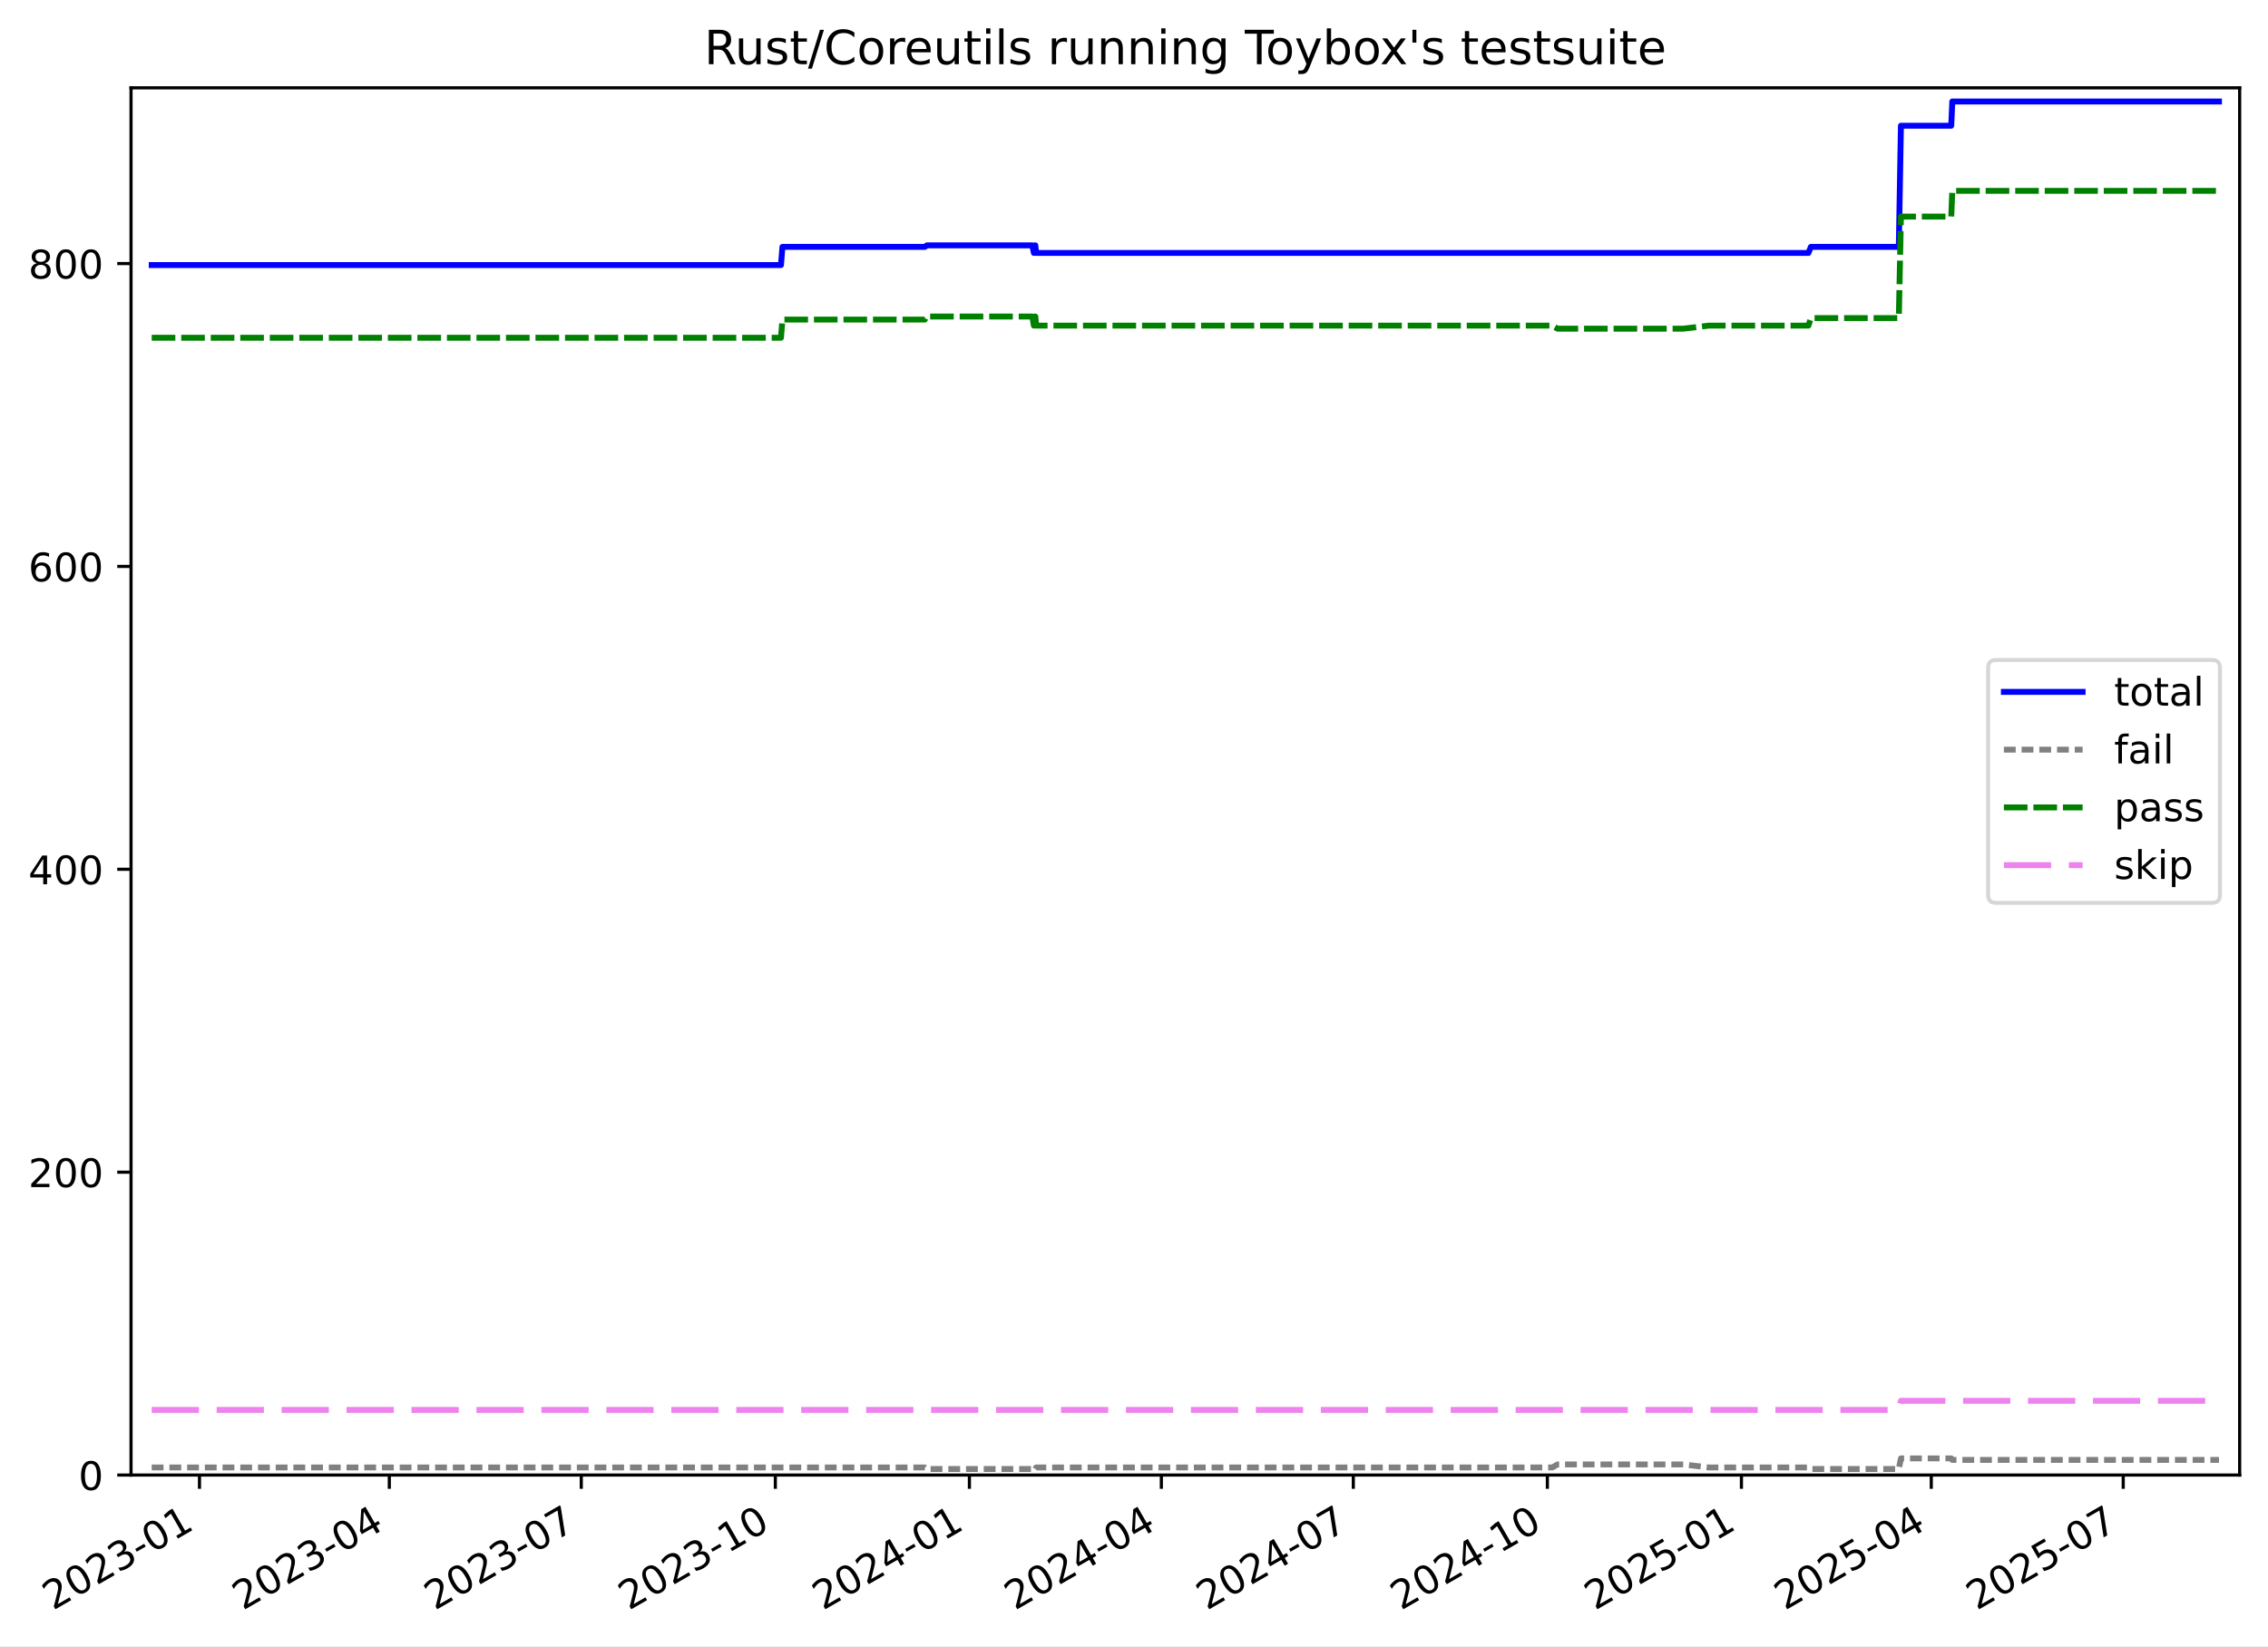
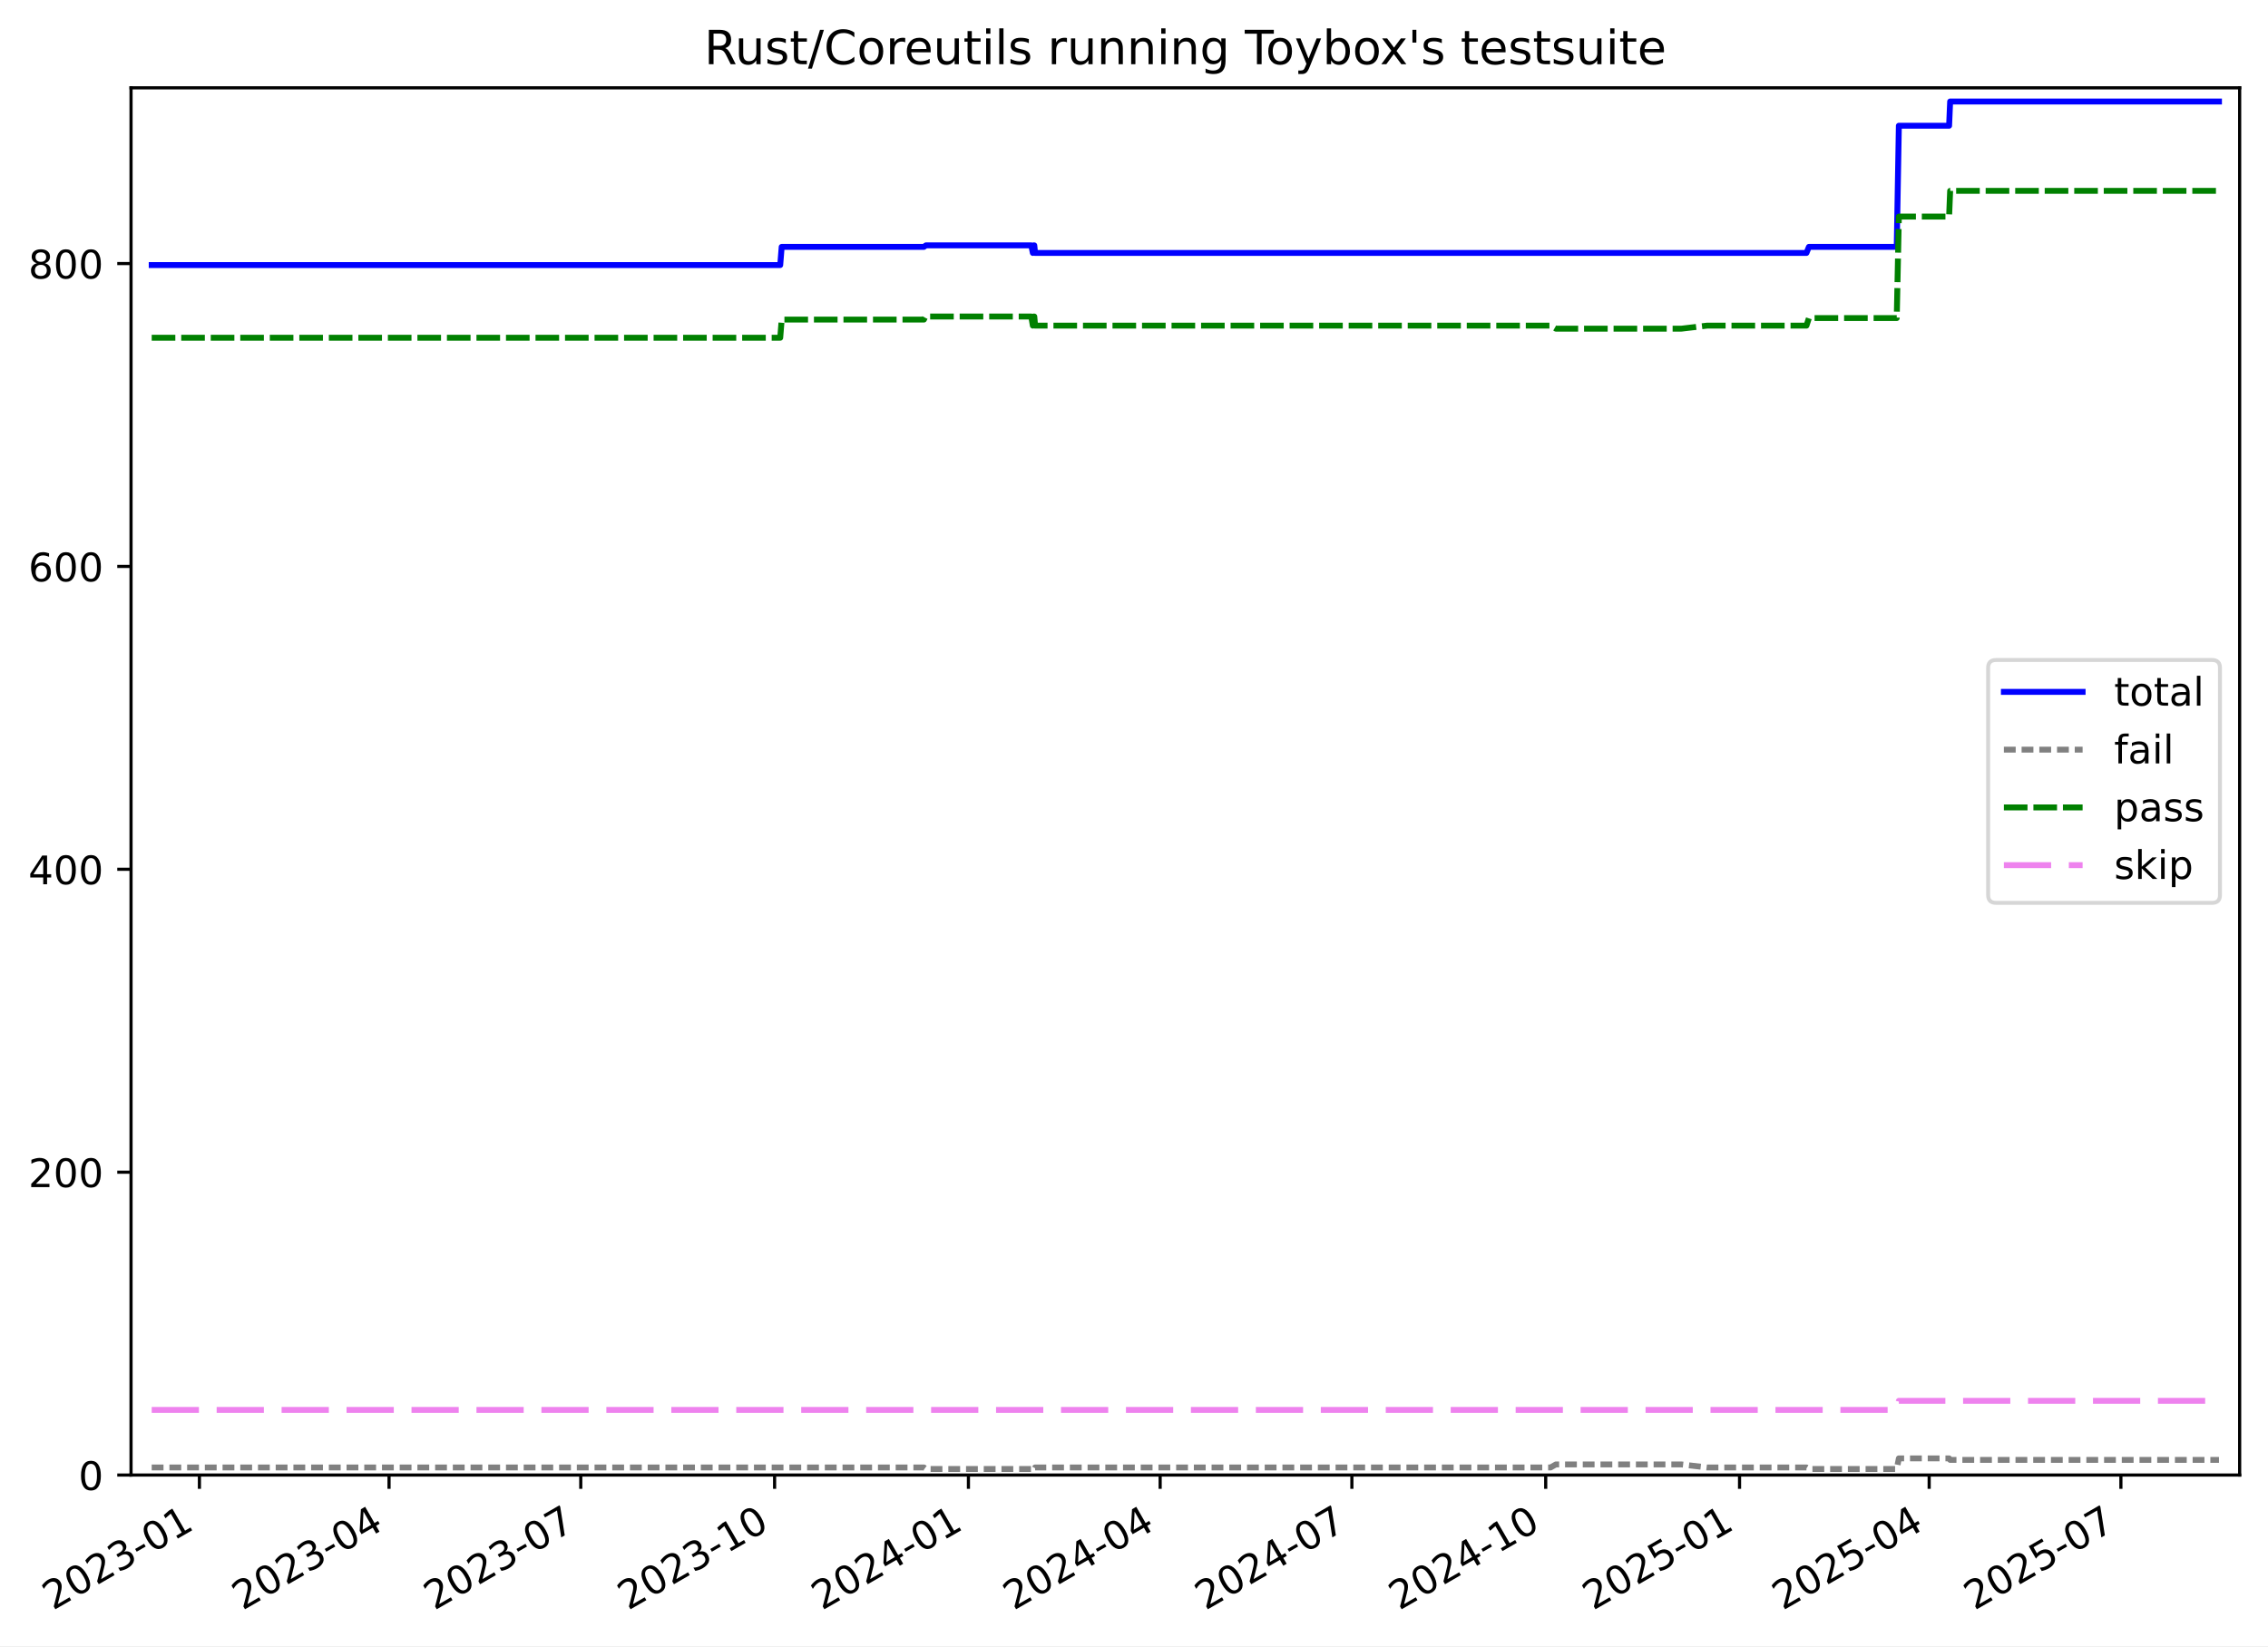
<svg xmlns="http://www.w3.org/2000/svg" xmlns:xlink="http://www.w3.org/1999/xlink" width="576.168pt" height="418.303pt" viewBox="0 0 576.168 418.303" version="1.1">
  <defs>
    <style type="text/css">*{stroke-linejoin: round; stroke-linecap: butt}</style>
  </defs>
  <g id="figure_1">
    <g id="patch_1">
      <path d="M -0 418.303  L 576.168 418.303  L 576.168 0  L -0 0  z " style="fill: #ffffff" />
    </g>
    <g id="axes_1">
      <g id="patch_2">
        <path d="M 33.288 374.83  L 568.967 374.83  L 568.967 22.318  L 33.288 22.318  z " style="fill: #ffffff" />
      </g>
      <g id="matplotlib.axis_1">
        <g id="xtick_1">
          <g id="line2d_1">
            <defs>
-               <path id="m0fd93098c7" d="M 0 0  L 0 3.5  " style="stroke: #000000; stroke-width: 0.8" />
-             </defs>
-             <g>
-               <use xlink:href="#m0fd93098c7" x="50.675" y="374.83" style="stroke: #000000; stroke-width: 0.8" />
+               <path id="m3d6c7725b8" d="M 0 0  L 0 3.5  " style="stroke: #000000; stroke-width: 0.8" />
+             </defs>
+             <g>
+               <use xlink:href="#m3d6c7725b8" x="50.66" y="374.83" style="stroke: #000000; stroke-width: 0.8" />
            </g>
          </g>
          <g id="text_1">
-             <g transform="translate(13.45006 409.302) rotate(-30) scale(0.1 -0.1)">
+             <g transform="translate(13.43565 409.302) rotate(-30) scale(0.1 -0.1)">
              <defs>
                <path id="DejaVuSans-32" d="M 1228 531  L 3431 531  L 3431 0  L 469 0  L 469 531  Q 828 903 1448 1529  Q 2069 2156 2228 2338  Q 2531 2678 2651 2914  Q 2772 3150 2772 3378  Q 2772 3750 2511 3984  Q 2250 4219 1831 4219  Q 1534 4219 1204 4116  Q 875 4013 500 3803  L 500 4441  Q 881 4594 1212 4672  Q 1544 4750 1819 4750  Q 2544 4750 2975 4387  Q 3406 4025 3406 3419  Q 3406 3131 3298 2873  Q 3191 2616 2906 2266  Q 2828 2175 2409 1742  Q 1991 1309 1228 531  z " transform="scale(0.015625)" />
                <path id="DejaVuSans-30" d="M 2034 4250  Q 1547 4250 1301 3770  Q 1056 3291 1056 2328  Q 1056 1369 1301 889  Q 1547 409 2034 409  Q 2525 409 2770 889  Q 3016 1369 3016 2328  Q 3016 3291 2770 3770  Q 2525 4250 2034 4250  z M 2034 4750  Q 2819 4750 3233 4129  Q 3647 3509 3647 2328  Q 3647 1150 3233 529  Q 2819 -91 2034 -91  Q 1250 -91 836 529  Q 422 1150 422 2328  Q 422 3509 836 4129  Q 1250 4750 2034 4750  z " transform="scale(0.015625)" />
                <path id="DejaVuSans-33" d="M 2597 2516  Q 3050 2419 3304 2112  Q 3559 1806 3559 1356  Q 3559 666 3084 287  Q 2609 -91 1734 -91  Q 1441 -91 1130 -33  Q 819 25 488 141  L 488 750  Q 750 597 1062 519  Q 1375 441 1716 441  Q 2309 441 2620 675  Q 2931 909 2931 1356  Q 2931 1769 2642 2001  Q 2353 2234 1838 2234  L 1294 2234  L 1294 2753  L 1863 2753  Q 2328 2753 2575 2939  Q 2822 3125 2822 3475  Q 2822 3834 2567 4026  Q 2313 4219 1838 4219  Q 1578 4219 1281 4162  Q 984 4106 628 3988  L 628 4550  Q 988 4650 1302 4700  Q 1616 4750 1894 4750  Q 2613 4750 3031 4423  Q 3450 4097 3450 3541  Q 3450 3153 3228 2886  Q 3006 2619 2597 2516  z " transform="scale(0.015625)" />
                <path id="DejaVuSans-2d" d="M 313 2009  L 1997 2009  L 1997 1497  L 313 1497  L 313 2009  z " transform="scale(0.015625)" />
                <path id="DejaVuSans-31" d="M 794 531  L 1825 531  L 1825 4091  L 703 3866  L 703 4441  L 1819 4666  L 2450 4666  L 2450 531  L 3481 531  L 3481 0  L 794 0  L 794 531  z " transform="scale(0.015625)" />
              </defs>
              <use xlink:href="#DejaVuSans-32" />
              <use xlink:href="#DejaVuSans-30" x="63.623" />
              <use xlink:href="#DejaVuSans-32" x="127.246" />
              <use xlink:href="#DejaVuSans-33" x="190.869" />
              <use xlink:href="#DejaVuSans-2d" x="254.492" />
              <use xlink:href="#DejaVuSans-30" x="290.576" />
              <use xlink:href="#DejaVuSans-31" x="354.199" />
            </g>
          </g>
        </g>
        <g id="xtick_2">
          <g id="line2d_2">
            <g>
-               <use xlink:href="#m0fd93098c7" x="98.903" y="374.83" style="stroke: #000000; stroke-width: 0.8" />
+               <use xlink:href="#m3d6c7725b8" x="98.832" y="374.83" style="stroke: #000000; stroke-width: 0.8" />
            </g>
          </g>
          <g id="text_2">
-             <g transform="translate(61.67856 409.302) rotate(-30) scale(0.1 -0.1)">
+             <g transform="translate(61.6069 409.302) rotate(-30) scale(0.1 -0.1)">
              <defs>
                <path id="DejaVuSans-34" d="M 2419 4116  L 825 1625  L 2419 1625  L 2419 4116  z M 2253 4666  L 3047 4666  L 3047 1625  L 3713 1625  L 3713 1100  L 3047 1100  L 3047 0  L 2419 0  L 2419 1100  L 313 1100  L 313 1709  L 2253 4666  z " transform="scale(0.015625)" />
              </defs>
              <use xlink:href="#DejaVuSans-32" />
              <use xlink:href="#DejaVuSans-30" x="63.623" />
              <use xlink:href="#DejaVuSans-32" x="127.246" />
              <use xlink:href="#DejaVuSans-33" x="190.869" />
              <use xlink:href="#DejaVuSans-2d" x="254.492" />
              <use xlink:href="#DejaVuSans-30" x="290.576" />
              <use xlink:href="#DejaVuSans-34" x="354.199" />
            </g>
          </g>
        </g>
        <g id="xtick_3">
          <g id="line2d_3">
            <g>
-               <use xlink:href="#m0fd93098c7" x="147.668" y="374.83" style="stroke: #000000; stroke-width: 0.8" />
+               <use xlink:href="#m3d6c7725b8" x="147.538" y="374.83" style="stroke: #000000; stroke-width: 0.8" />
            </g>
          </g>
          <g id="text_3">
-             <g transform="translate(110.4429 409.302) rotate(-30) scale(0.1 -0.1)">
+             <g transform="translate(110.3134 409.302) rotate(-30) scale(0.1 -0.1)">
              <defs>
                <path id="DejaVuSans-37" d="M 525 4666  L 3525 4666  L 3525 4397  L 1831 0  L 1172 0  L 2766 4134  L 525 4134  L 525 4666  z " transform="scale(0.015625)" />
              </defs>
              <use xlink:href="#DejaVuSans-32" />
              <use xlink:href="#DejaVuSans-30" x="63.623" />
              <use xlink:href="#DejaVuSans-32" x="127.246" />
              <use xlink:href="#DejaVuSans-33" x="190.869" />
              <use xlink:href="#DejaVuSans-2d" x="254.492" />
              <use xlink:href="#DejaVuSans-30" x="290.576" />
              <use xlink:href="#DejaVuSans-37" x="354.199" />
            </g>
          </g>
        </g>
        <g id="xtick_4">
          <g id="line2d_4">
            <g>
-               <use xlink:href="#m0fd93098c7" x="196.968" y="374.83" style="stroke: #000000; stroke-width: 0.8" />
+               <use xlink:href="#m3d6c7725b8" x="196.78" y="374.83" style="stroke: #000000; stroke-width: 0.8" />
            </g>
          </g>
          <g id="text_4">
-             <g transform="translate(159.7432 409.302) rotate(-30) scale(0.1 -0.1)">
+             <g transform="translate(159.5551 409.302) rotate(-30) scale(0.1 -0.1)">
              <use xlink:href="#DejaVuSans-32" />
              <use xlink:href="#DejaVuSans-30" x="63.623" />
              <use xlink:href="#DejaVuSans-32" x="127.246" />
              <use xlink:href="#DejaVuSans-33" x="190.869" />
              <use xlink:href="#DejaVuSans-2d" x="254.492" />
              <use xlink:href="#DejaVuSans-31" x="290.576" />
              <use xlink:href="#DejaVuSans-30" x="354.199" />
            </g>
          </g>
        </g>
        <g id="xtick_5">
          <g id="line2d_5">
            <g>
-               <use xlink:href="#m0fd93098c7" x="246.268" y="374.83" style="stroke: #000000; stroke-width: 0.8" />
+               <use xlink:href="#m3d6c7725b8" x="246.022" y="374.83" style="stroke: #000000; stroke-width: 0.8" />
            </g>
          </g>
          <g id="text_5">
-             <g transform="translate(209.0434 409.302) rotate(-30) scale(0.1 -0.1)">
+             <g transform="translate(208.7968 409.302) rotate(-30) scale(0.1 -0.1)">
              <use xlink:href="#DejaVuSans-32" />
              <use xlink:href="#DejaVuSans-30" x="63.623" />
              <use xlink:href="#DejaVuSans-32" x="127.246" />
              <use xlink:href="#DejaVuSans-34" x="190.869" />
              <use xlink:href="#DejaVuSans-2d" x="254.492" />
              <use xlink:href="#DejaVuSans-30" x="290.576" />
              <use xlink:href="#DejaVuSans-31" x="354.199" />
            </g>
          </g>
        </g>
        <g id="xtick_6">
          <g id="line2d_6">
            <g>
-               <use xlink:href="#m0fd93098c7" x="295.033" y="374.83" style="stroke: #000000; stroke-width: 0.8" />
+               <use xlink:href="#m3d6c7725b8" x="294.728" y="374.83" style="stroke: #000000; stroke-width: 0.8" />
            </g>
          </g>
          <g id="text_6">
-             <g transform="translate(257.8078 409.302) rotate(-30) scale(0.1 -0.1)">
+             <g transform="translate(257.5033 409.302) rotate(-30) scale(0.1 -0.1)">
              <use xlink:href="#DejaVuSans-32" />
              <use xlink:href="#DejaVuSans-30" x="63.623" />
              <use xlink:href="#DejaVuSans-32" x="127.246" />
              <use xlink:href="#DejaVuSans-34" x="190.869" />
              <use xlink:href="#DejaVuSans-2d" x="254.492" />
              <use xlink:href="#DejaVuSans-30" x="290.576" />
              <use xlink:href="#DejaVuSans-34" x="354.199" />
            </g>
          </g>
        </g>
        <g id="xtick_7">
          <g id="line2d_7">
            <g>
-               <use xlink:href="#m0fd93098c7" x="343.797" y="374.83" style="stroke: #000000; stroke-width: 0.8" />
+               <use xlink:href="#m3d6c7725b8" x="343.435" y="374.83" style="stroke: #000000; stroke-width: 0.8" />
            </g>
          </g>
          <g id="text_7">
-             <g transform="translate(306.5722 409.302) rotate(-30) scale(0.1 -0.1)">
+             <g transform="translate(306.2098 409.302) rotate(-30) scale(0.1 -0.1)">
              <use xlink:href="#DejaVuSans-32" />
              <use xlink:href="#DejaVuSans-30" x="63.623" />
              <use xlink:href="#DejaVuSans-32" x="127.246" />
              <use xlink:href="#DejaVuSans-34" x="190.869" />
              <use xlink:href="#DejaVuSans-2d" x="254.492" />
              <use xlink:href="#DejaVuSans-30" x="290.576" />
              <use xlink:href="#DejaVuSans-37" x="354.199" />
            </g>
          </g>
        </g>
        <g id="xtick_8">
          <g id="line2d_8">
            <g>
-               <use xlink:href="#m0fd93098c7" x="393.097" y="374.83" style="stroke: #000000; stroke-width: 0.8" />
+               <use xlink:href="#m3d6c7725b8" x="392.676" y="374.83" style="stroke: #000000; stroke-width: 0.8" />
            </g>
          </g>
          <g id="text_8">
-             <g transform="translate(355.8724 409.302) rotate(-30) scale(0.1 -0.1)">
+             <g transform="translate(355.4515 409.302) rotate(-30) scale(0.1 -0.1)">
              <use xlink:href="#DejaVuSans-32" />
              <use xlink:href="#DejaVuSans-30" x="63.623" />
              <use xlink:href="#DejaVuSans-32" x="127.246" />
              <use xlink:href="#DejaVuSans-34" x="190.869" />
              <use xlink:href="#DejaVuSans-2d" x="254.492" />
              <use xlink:href="#DejaVuSans-31" x="290.576" />
              <use xlink:href="#DejaVuSans-30" x="354.199" />
            </g>
          </g>
        </g>
        <g id="xtick_9">
          <g id="line2d_9">
            <g>
-               <use xlink:href="#m0fd93098c7" x="442.397" y="374.83" style="stroke: #000000; stroke-width: 0.8" />
+               <use xlink:href="#m3d6c7725b8" x="441.918" y="374.83" style="stroke: #000000; stroke-width: 0.8" />
            </g>
          </g>
          <g id="text_9">
-             <g transform="translate(405.1727 409.302) rotate(-30) scale(0.1 -0.1)">
+             <g transform="translate(404.6933 409.302) rotate(-30) scale(0.1 -0.1)">
              <defs>
                <path id="DejaVuSans-35" d="M 691 4666  L 3169 4666  L 3169 4134  L 1269 4134  L 1269 2991  Q 1406 3038 1543 3061  Q 1681 3084 1819 3084  Q 2600 3084 3056 2656  Q 3513 2228 3513 1497  Q 3513 744 3044 326  Q 2575 -91 1722 -91  Q 1428 -91 1123 -41  Q 819 9 494 109  L 494 744  Q 775 591 1075 516  Q 1375 441 1709 441  Q 2250 441 2565 725  Q 2881 1009 2881 1497  Q 2881 1984 2565 2268  Q 2250 2553 1709 2553  Q 1456 2553 1204 2497  Q 953 2441 691 2322  L 691 4666  z " transform="scale(0.015625)" />
              </defs>
              <use xlink:href="#DejaVuSans-32" />
              <use xlink:href="#DejaVuSans-30" x="63.623" />
              <use xlink:href="#DejaVuSans-32" x="127.246" />
              <use xlink:href="#DejaVuSans-35" x="190.869" />
              <use xlink:href="#DejaVuSans-2d" x="254.492" />
              <use xlink:href="#DejaVuSans-30" x="290.576" />
              <use xlink:href="#DejaVuSans-31" x="354.199" />
            </g>
          </g>
        </g>
        <g id="xtick_10">
          <g id="line2d_10">
            <g>
-               <use xlink:href="#m0fd93098c7" x="490.626" y="374.83" style="stroke: #000000; stroke-width: 0.8" />
+               <use xlink:href="#m3d6c7725b8" x="490.089" y="374.83" style="stroke: #000000; stroke-width: 0.8" />
            </g>
          </g>
          <g id="text_10">
-             <g transform="translate(453.4012 409.302) rotate(-30) scale(0.1 -0.1)">
+             <g transform="translate(452.8645 409.302) rotate(-30) scale(0.1 -0.1)">
              <use xlink:href="#DejaVuSans-32" />
              <use xlink:href="#DejaVuSans-30" x="63.623" />
              <use xlink:href="#DejaVuSans-32" x="127.246" />
              <use xlink:href="#DejaVuSans-35" x="190.869" />
              <use xlink:href="#DejaVuSans-2d" x="254.492" />
              <use xlink:href="#DejaVuSans-30" x="290.576" />
              <use xlink:href="#DejaVuSans-34" x="354.199" />
            </g>
          </g>
        </g>
        <g id="xtick_11">
          <g id="line2d_11">
            <g>
-               <use xlink:href="#m0fd93098c7" x="539.39" y="374.83" style="stroke: #000000; stroke-width: 0.8" />
+               <use xlink:href="#m3d6c7725b8" x="538.796" y="374.83" style="stroke: #000000; stroke-width: 0.8" />
            </g>
          </g>
          <g id="text_11">
-             <g transform="translate(502.1655 409.302) rotate(-30) scale(0.1 -0.1)">
+             <g transform="translate(501.571 409.302) rotate(-30) scale(0.1 -0.1)">
              <use xlink:href="#DejaVuSans-32" />
              <use xlink:href="#DejaVuSans-30" x="63.623" />
              <use xlink:href="#DejaVuSans-32" x="127.246" />
              <use xlink:href="#DejaVuSans-35" x="190.869" />
              <use xlink:href="#DejaVuSans-2d" x="254.492" />
              <use xlink:href="#DejaVuSans-30" x="290.576" />
              <use xlink:href="#DejaVuSans-37" x="354.199" />
            </g>
          </g>
        </g>
      </g>
      <g id="matplotlib.axis_2">
        <g id="ytick_1">
          <g id="line2d_12">
            <defs>
-               <path id="me1614b01bb" d="M 0 0  L -3.5 0  " style="stroke: #000000; stroke-width: 0.8" />
-             </defs>
-             <g>
-               <use xlink:href="#me1614b01bb" x="33.288" y="374.83" style="stroke: #000000; stroke-width: 0.8" />
+               <path id="m619ac3165f" d="M 0 0  L -3.5 0  " style="stroke: #000000; stroke-width: 0.8" />
+             </defs>
+             <g>
+               <use xlink:href="#m619ac3165f" x="33.288" y="374.83" style="stroke: #000000; stroke-width: 0.8" />
            </g>
          </g>
          <g id="text_12">
            <g transform="translate(19.925 378.6293) scale(0.1 -0.1)">
              <use xlink:href="#DejaVuSans-30" />
            </g>
          </g>
        </g>
        <g id="ytick_2">
          <g id="line2d_13">
            <g>
-               <use xlink:href="#me1614b01bb" x="33.288" y="297.865" style="stroke: #000000; stroke-width: 0.8" />
+               <use xlink:href="#m619ac3165f" x="33.288" y="297.865" style="stroke: #000000; stroke-width: 0.8" />
            </g>
          </g>
          <g id="text_13">
            <g transform="translate(7.2 301.6642) scale(0.1 -0.1)">
              <use xlink:href="#DejaVuSans-32" />
              <use xlink:href="#DejaVuSans-30" x="63.623" />
              <use xlink:href="#DejaVuSans-30" x="127.246" />
            </g>
          </g>
        </g>
        <g id="ytick_3">
          <g id="line2d_14">
            <g>
-               <use xlink:href="#me1614b01bb" x="33.288" y="220.9" style="stroke: #000000; stroke-width: 0.8" />
+               <use xlink:href="#m619ac3165f" x="33.288" y="220.9" style="stroke: #000000; stroke-width: 0.8" />
            </g>
          </g>
          <g id="text_14">
            <g transform="translate(7.2 224.699) scale(0.1 -0.1)">
              <use xlink:href="#DejaVuSans-34" />
              <use xlink:href="#DejaVuSans-30" x="63.623" />
              <use xlink:href="#DejaVuSans-30" x="127.246" />
            </g>
          </g>
        </g>
        <g id="ytick_4">
          <g id="line2d_15">
            <g>
-               <use xlink:href="#me1614b01bb" x="33.288" y="143.935" style="stroke: #000000; stroke-width: 0.8" />
+               <use xlink:href="#m619ac3165f" x="33.288" y="143.935" style="stroke: #000000; stroke-width: 0.8" />
            </g>
          </g>
          <g id="text_15">
            <g transform="translate(7.2 147.7338) scale(0.1 -0.1)">
              <defs>
                <path id="DejaVuSans-36" d="M 2113 2584  Q 1688 2584 1439 2293  Q 1191 2003 1191 1497  Q 1191 994 1439 701  Q 1688 409 2113 409  Q 2538 409 2786 701  Q 3034 994 3034 1497  Q 3034 2003 2786 2293  Q 2538 2584 2113 2584  z M 3366 4563  L 3366 3988  Q 3128 4100 2886 4159  Q 2644 4219 2406 4219  Q 1781 4219 1451 3797  Q 1122 3375 1075 2522  Q 1259 2794 1537 2939  Q 1816 3084 2150 3084  Q 2853 3084 3261 2657  Q 3669 2231 3669 1497  Q 3669 778 3244 343  Q 2819 -91 2113 -91  Q 1303 -91 875 529  Q 447 1150 447 2328  Q 447 3434 972 4092  Q 1497 4750 2381 4750  Q 2619 4750 2861 4703  Q 3103 4656 3366 4563  z " transform="scale(0.015625)" />
              </defs>
              <use xlink:href="#DejaVuSans-36" />
              <use xlink:href="#DejaVuSans-30" x="63.623" />
              <use xlink:href="#DejaVuSans-30" x="127.246" />
            </g>
          </g>
        </g>
        <g id="ytick_5">
          <g id="line2d_16">
            <g>
-               <use xlink:href="#me1614b01bb" x="33.288" y="66.969" style="stroke: #000000; stroke-width: 0.8" />
+               <use xlink:href="#m619ac3165f" x="33.288" y="66.969" style="stroke: #000000; stroke-width: 0.8" />
            </g>
          </g>
          <g id="text_16">
            <g transform="translate(7.2 70.76868) scale(0.1 -0.1)">
              <defs>
                <path id="DejaVuSans-38" d="M 2034 2216  Q 1584 2216 1326 1975  Q 1069 1734 1069 1313  Q 1069 891 1326 650  Q 1584 409 2034 409  Q 2484 409 2743 651  Q 3003 894 3003 1313  Q 3003 1734 2745 1975  Q 2488 2216 2034 2216  z M 1403 2484  Q 997 2584 770 2862  Q 544 3141 544 3541  Q 544 4100 942 4425  Q 1341 4750 2034 4750  Q 2731 4750 3128 4425  Q 3525 4100 3525 3541  Q 3525 3141 3298 2862  Q 3072 2584 2669 2484  Q 3125 2378 3379 2068  Q 3634 1759 3634 1313  Q 3634 634 3220 271  Q 2806 -91 2034 -91  Q 1263 -91 848 271  Q 434 634 434 1313  Q 434 1759 690 2068  Q 947 2378 1403 2484  z M 1172 3481  Q 1172 3119 1398 2916  Q 1625 2713 2034 2713  Q 2441 2713 2670 2916  Q 2900 3119 2900 3481  Q 2900 3844 2670 4047  Q 2441 4250 2034 4250  Q 1625 4250 1398 4047  Q 1172 3844 1172 3481  z " transform="scale(0.015625)" />
              </defs>
              <use xlink:href="#DejaVuSans-38" />
              <use xlink:href="#DejaVuSans-30" x="63.623" />
              <use xlink:href="#DejaVuSans-30" x="127.246" />
            </g>
          </g>
        </g>
      </g>
      <g id="line2d_17">
-         <path d="M 38.539 67.354  L 198.401 67.354  L 198.77 62.736  L 234.942 62.736  L 235.467 62.352  L 262.255 62.352  L 262.651 64.276  L 262.854 62.352  L 263.021 62.352  L 263.225 64.276  L 459.415 64.276  L 460.044 62.736  L 482.38 62.736  L 482.918 31.95  L 495.697 31.95  L 495.964 25.793  L 563.716 25.793  L 563.716 25.793  " clip-path="url(#p11fe3f90d8)" style="fill: none; stroke: #0000ff; stroke-width: 1.5; stroke-linecap: square" />
+         <path d="M 38.539 67.354  L 198.211 67.354  L 198.58 62.736  L 234.708 62.736  L 235.233 62.352  L 261.99 62.352  L 262.385 64.276  L 262.588 62.352  L 262.754 62.352  L 262.959 64.276  L 458.915 64.276  L 459.544 62.736  L 481.853 62.736  L 482.39 31.95  L 495.154 31.95  L 495.421 25.793  L 563.716 25.793  L 563.716 25.793  " clip-path="url(#p230ab52a22)" style="fill: none; stroke: #0000ff; stroke-width: 1.5; stroke-linecap: square" />
      </g>
      <g id="line2d_18">
-         <path d="M 38.539 372.906  L 234.942 372.906  L 235.467 373.291  L 262.255 373.291  L 262.651 372.906  L 262.854 373.291  L 263.021 373.291  L 263.225 372.906  L 394.331 372.906  L 395.687 372.136  L 427.632 372.136  L 434.152 372.906  L 459.415 372.906  L 460.044 373.291  L 482.38 373.291  L 482.918 370.597  L 495.697 370.597  L 495.964 370.982  L 563.716 370.982  L 563.716 370.982  " clip-path="url(#p11fe3f90d8)" style="fill: none; stroke-dasharray: 3,1.5; stroke-dashoffset: 0; stroke: #808080; stroke-width: 1.5" />
+         <path d="M 38.539 372.906  L 234.708 372.906  L 235.233 373.291  L 261.99 373.291  L 262.385 372.906  L 262.588 373.291  L 262.754 373.291  L 262.959 372.906  L 393.908 372.906  L 395.263 372.136  L 427.17 372.136  L 433.683 372.906  L 458.915 372.906  L 459.544 373.291  L 481.853 373.291  L 482.39 370.597  L 495.154 370.597  L 495.421 370.982  L 563.716 370.982  L 563.716 370.982  " clip-path="url(#p230ab52a22)" style="fill: none; stroke-dasharray: 3,1.5; stroke-dashoffset: 0; stroke: #808080; stroke-width: 1.5" />
      </g>
      <g id="line2d_19">
-         <path d="M 38.539 85.826  L 198.401 85.826  L 198.77 81.208  L 234.942 81.208  L 235.321 80.438  L 262.255 80.438  L 262.651 82.747  L 262.854 80.438  L 263.021 80.438  L 263.225 82.747  L 394.331 82.747  L 395.687 83.517  L 427.632 83.517  L 434.152 82.747  L 459.415 82.747  L 460.044 80.823  L 482.38 80.823  L 482.918 55.04  L 495.697 55.04  L 495.964 48.498  L 563.716 48.498  L 563.716 48.498  " clip-path="url(#p11fe3f90d8)" style="fill: none; stroke-dasharray: 6,1.5; stroke-dashoffset: 0; stroke: #008000; stroke-width: 1.5" />
+         <path d="M 38.539 85.826  L 198.211 85.826  L 198.58 81.208  L 234.708 81.208  L 235.088 80.438  L 261.99 80.438  L 262.385 82.747  L 262.588 80.438  L 262.754 80.438  L 262.959 82.747  L 393.908 82.747  L 395.263 83.517  L 427.17 83.517  L 433.683 82.747  L 458.915 82.747  L 459.544 80.823  L 481.853 80.823  L 482.39 55.04  L 495.154 55.04  L 495.421 48.498  L 563.716 48.498  L 563.716 48.498  " clip-path="url(#p230ab52a22)" style="fill: none; stroke-dasharray: 6,1.5; stroke-dashoffset: 0; stroke: #008000; stroke-width: 1.5" />
      </g>
      <g id="line2d_20">
-         <path d="M 38.539 358.283  L 482.38 358.283  L 482.918 355.974  L 563.716 355.974  L 563.716 355.974  " clip-path="url(#p11fe3f90d8)" style="fill: none; stroke-dasharray: 12,4.5; stroke-dashoffset: 0; stroke: #ee82ee; stroke-width: 1.5" />
+         <path d="M 38.539 358.283  L 481.853 358.283  L 482.39 355.974  L 563.716 355.974  L 563.716 355.974  " clip-path="url(#p230ab52a22)" style="fill: none; stroke-dasharray: 12,4.5; stroke-dashoffset: 0; stroke: #ee82ee; stroke-width: 1.5" />
      </g>
      <g id="patch_3">
        <path d="M 33.288 374.83  L 33.288 22.318  " style="fill: none; stroke: #000000; stroke-width: 0.8; stroke-linejoin: miter; stroke-linecap: square" />
      </g>
      <g id="patch_4">
        <path d="M 568.967 374.83  L 568.967 22.318  " style="fill: none; stroke: #000000; stroke-width: 0.8; stroke-linejoin: miter; stroke-linecap: square" />
      </g>
      <g id="patch_5">
        <path d="M 33.288 374.83  L 568.967 374.83  " style="fill: none; stroke: #000000; stroke-width: 0.8; stroke-linejoin: miter; stroke-linecap: square" />
      </g>
      <g id="patch_6">
        <path d="M 33.288 22.318  L 568.967 22.318  " style="fill: none; stroke: #000000; stroke-width: 0.8; stroke-linejoin: miter; stroke-linecap: square" />
      </g>
      <g id="text_17">
        <g transform="translate(178.9084 16.31812) scale(0.12 -0.12)">
          <defs>
            <path id="DejaVuSans-52" d="M 2841 2188  Q 3044 2119 3236 1894  Q 3428 1669 3622 1275  L 4263 0  L 3584 0  L 2988 1197  Q 2756 1666 2539 1819  Q 2322 1972 1947 1972  L 1259 1972  L 1259 0  L 628 0  L 628 4666  L 2053 4666  Q 2853 4666 3247 4331  Q 3641 3997 3641 3322  Q 3641 2881 3436 2590  Q 3231 2300 2841 2188  z M 1259 4147  L 1259 2491  L 2053 2491  Q 2509 2491 2742 2702  Q 2975 2913 2975 3322  Q 2975 3731 2742 3939  Q 2509 4147 2053 4147  L 1259 4147  z " transform="scale(0.015625)" />
            <path id="DejaVuSans-75" d="M 544 1381  L 544 3500  L 1119 3500  L 1119 1403  Q 1119 906 1312 657  Q 1506 409 1894 409  Q 2359 409 2629 706  Q 2900 1003 2900 1516  L 2900 3500  L 3475 3500  L 3475 0  L 2900 0  L 2900 538  Q 2691 219 2414 64  Q 2138 -91 1772 -91  Q 1169 -91 856 284  Q 544 659 544 1381  z M 1991 3584  L 1991 3584  z " transform="scale(0.015625)" />
            <path id="DejaVuSans-73" d="M 2834 3397  L 2834 2853  Q 2591 2978 2328 3040  Q 2066 3103 1784 3103  Q 1356 3103 1142 2972  Q 928 2841 928 2578  Q 928 2378 1081 2264  Q 1234 2150 1697 2047  L 1894 2003  Q 2506 1872 2764 1633  Q 3022 1394 3022 966  Q 3022 478 2636 193  Q 2250 -91 1575 -91  Q 1294 -91 989 -36  Q 684 19 347 128  L 347 722  Q 666 556 975 473  Q 1284 391 1588 391  Q 1994 391 2212 530  Q 2431 669 2431 922  Q 2431 1156 2273 1281  Q 2116 1406 1581 1522  L 1381 1569  Q 847 1681 609 1914  Q 372 2147 372 2553  Q 372 3047 722 3315  Q 1072 3584 1716 3584  Q 2034 3584 2315 3537  Q 2597 3491 2834 3397  z " transform="scale(0.015625)" />
            <path id="DejaVuSans-74" d="M 1172 4494  L 1172 3500  L 2356 3500  L 2356 3053  L 1172 3053  L 1172 1153  Q 1172 725 1289 603  Q 1406 481 1766 481  L 2356 481  L 2356 0  L 1766 0  Q 1100 0 847 248  Q 594 497 594 1153  L 594 3053  L 172 3053  L 172 3500  L 594 3500  L 594 4494  L 1172 4494  z " transform="scale(0.015625)" />
            <path id="DejaVuSans-2f" d="M 1625 4666  L 2156 4666  L 531 -594  L 0 -594  L 1625 4666  z " transform="scale(0.015625)" />
            <path id="DejaVuSans-43" d="M 4122 4306  L 4122 3641  Q 3803 3938 3442 4084  Q 3081 4231 2675 4231  Q 1875 4231 1450 3742  Q 1025 3253 1025 2328  Q 1025 1406 1450 917  Q 1875 428 2675 428  Q 3081 428 3442 575  Q 3803 722 4122 1019  L 4122 359  Q 3791 134 3420 21  Q 3050 -91 2638 -91  Q 1578 -91 968 557  Q 359 1206 359 2328  Q 359 3453 968 4101  Q 1578 4750 2638 4750  Q 3056 4750 3426 4639  Q 3797 4528 4122 4306  z " transform="scale(0.015625)" />
            <path id="DejaVuSans-6f" d="M 1959 3097  Q 1497 3097 1228 2736  Q 959 2375 959 1747  Q 959 1119 1226 758  Q 1494 397 1959 397  Q 2419 397 2687 759  Q 2956 1122 2956 1747  Q 2956 2369 2687 2733  Q 2419 3097 1959 3097  z M 1959 3584  Q 2709 3584 3137 3096  Q 3566 2609 3566 1747  Q 3566 888 3137 398  Q 2709 -91 1959 -91  Q 1206 -91 779 398  Q 353 888 353 1747  Q 353 2609 779 3096  Q 1206 3584 1959 3584  z " transform="scale(0.015625)" />
            <path id="DejaVuSans-72" d="M 2631 2963  Q 2534 3019 2420 3045  Q 2306 3072 2169 3072  Q 1681 3072 1420 2755  Q 1159 2438 1159 1844  L 1159 0  L 581 0  L 581 3500  L 1159 3500  L 1159 2956  Q 1341 3275 1631 3429  Q 1922 3584 2338 3584  Q 2397 3584 2469 3576  Q 2541 3569 2628 3553  L 2631 2963  z " transform="scale(0.015625)" />
            <path id="DejaVuSans-65" d="M 3597 1894  L 3597 1613  L 953 1613  Q 991 1019 1311 708  Q 1631 397 2203 397  Q 2534 397 2845 478  Q 3156 559 3463 722  L 3463 178  Q 3153 47 2828 -22  Q 2503 -91 2169 -91  Q 1331 -91 842 396  Q 353 884 353 1716  Q 353 2575 817 3079  Q 1281 3584 2069 3584  Q 2775 3584 3186 3129  Q 3597 2675 3597 1894  z M 3022 2063  Q 3016 2534 2758 2815  Q 2500 3097 2075 3097  Q 1594 3097 1305 2825  Q 1016 2553 972 2059  L 3022 2063  z " transform="scale(0.015625)" />
            <path id="DejaVuSans-69" d="M 603 3500  L 1178 3500  L 1178 0  L 603 0  L 603 3500  z M 603 4863  L 1178 4863  L 1178 4134  L 603 4134  L 603 4863  z " transform="scale(0.015625)" />
            <path id="DejaVuSans-6c" d="M 603 4863  L 1178 4863  L 1178 0  L 603 0  L 603 4863  z " transform="scale(0.015625)" />
            <path id="DejaVuSans-20" transform="scale(0.015625)" />
            <path id="DejaVuSans-6e" d="M 3513 2113  L 3513 0  L 2938 0  L 2938 2094  Q 2938 2591 2744 2837  Q 2550 3084 2163 3084  Q 1697 3084 1428 2787  Q 1159 2491 1159 1978  L 1159 0  L 581 0  L 581 3500  L 1159 3500  L 1159 2956  Q 1366 3272 1645 3428  Q 1925 3584 2291 3584  Q 2894 3584 3203 3211  Q 3513 2838 3513 2113  z " transform="scale(0.015625)" />
            <path id="DejaVuSans-67" d="M 2906 1791  Q 2906 2416 2648 2759  Q 2391 3103 1925 3103  Q 1463 3103 1205 2759  Q 947 2416 947 1791  Q 947 1169 1205 825  Q 1463 481 1925 481  Q 2391 481 2648 825  Q 2906 1169 2906 1791  z M 3481 434  Q 3481 -459 3084 -895  Q 2688 -1331 1869 -1331  Q 1566 -1331 1297 -1286  Q 1028 -1241 775 -1147  L 775 -588  Q 1028 -725 1275 -790  Q 1522 -856 1778 -856  Q 2344 -856 2625 -561  Q 2906 -266 2906 331  L 2906 616  Q 2728 306 2450 153  Q 2172 0 1784 0  Q 1141 0 747 490  Q 353 981 353 1791  Q 353 2603 747 3093  Q 1141 3584 1784 3584  Q 2172 3584 2450 3431  Q 2728 3278 2906 2969  L 2906 3500  L 3481 3500  L 3481 434  z " transform="scale(0.015625)" />
            <path id="DejaVuSans-54" d="M -19 4666  L 3928 4666  L 3928 4134  L 2272 4134  L 2272 0  L 1638 0  L 1638 4134  L -19 4134  L -19 4666  z " transform="scale(0.015625)" />
            <path id="DejaVuSans-79" d="M 2059 -325  Q 1816 -950 1584 -1140  Q 1353 -1331 966 -1331  L 506 -1331  L 506 -850  L 844 -850  Q 1081 -850 1212 -737  Q 1344 -625 1503 -206  L 1606 56  L 191 3500  L 800 3500  L 1894 763  L 2988 3500  L 3597 3500  L 2059 -325  z " transform="scale(0.015625)" />
            <path id="DejaVuSans-62" d="M 3116 1747  Q 3116 2381 2855 2742  Q 2594 3103 2138 3103  Q 1681 3103 1420 2742  Q 1159 2381 1159 1747  Q 1159 1113 1420 752  Q 1681 391 2138 391  Q 2594 391 2855 752  Q 3116 1113 3116 1747  z M 1159 2969  Q 1341 3281 1617 3432  Q 1894 3584 2278 3584  Q 2916 3584 3314 3078  Q 3713 2572 3713 1747  Q 3713 922 3314 415  Q 2916 -91 2278 -91  Q 1894 -91 1617 61  Q 1341 213 1159 525  L 1159 0  L 581 0  L 581 4863  L 1159 4863  L 1159 2969  z " transform="scale(0.015625)" />
            <path id="DejaVuSans-78" d="M 3513 3500  L 2247 1797  L 3578 0  L 2900 0  L 1881 1375  L 863 0  L 184 0  L 1544 1831  L 300 3500  L 978 3500  L 1906 2253  L 2834 3500  L 3513 3500  z " transform="scale(0.015625)" />
            <path id="DejaVuSans-27" d="M 1147 4666  L 1147 2931  L 616 2931  L 616 4666  L 1147 4666  z " transform="scale(0.015625)" />
          </defs>
          <use xlink:href="#DejaVuSans-52" />
          <use xlink:href="#DejaVuSans-75" x="64.982" />
          <use xlink:href="#DejaVuSans-73" x="128.361" />
          <use xlink:href="#DejaVuSans-74" x="180.461" />
          <use xlink:href="#DejaVuSans-2f" x="219.67" />
          <use xlink:href="#DejaVuSans-43" x="253.361" />
          <use xlink:href="#DejaVuSans-6f" x="323.186" />
          <use xlink:href="#DejaVuSans-72" x="384.367" />
          <use xlink:href="#DejaVuSans-65" x="423.23" />
          <use xlink:href="#DejaVuSans-75" x="484.754" />
          <use xlink:href="#DejaVuSans-74" x="548.133" />
          <use xlink:href="#DejaVuSans-69" x="587.342" />
          <use xlink:href="#DejaVuSans-6c" x="615.125" />
          <use xlink:href="#DejaVuSans-73" x="642.908" />
          <use xlink:href="#DejaVuSans-20" x="695.008" />
          <use xlink:href="#DejaVuSans-72" x="726.795" />
          <use xlink:href="#DejaVuSans-75" x="767.908" />
          <use xlink:href="#DejaVuSans-6e" x="831.287" />
          <use xlink:href="#DejaVuSans-6e" x="894.666" />
          <use xlink:href="#DejaVuSans-69" x="958.045" />
          <use xlink:href="#DejaVuSans-6e" x="985.828" />
          <use xlink:href="#DejaVuSans-67" x="1049.207" />
          <use xlink:href="#DejaVuSans-20" x="1112.684" />
          <use xlink:href="#DejaVuSans-54" x="1144.471" />
          <use xlink:href="#DejaVuSans-6f" x="1188.555" />
          <use xlink:href="#DejaVuSans-79" x="1249.736" />
          <use xlink:href="#DejaVuSans-62" x="1308.916" />
          <use xlink:href="#DejaVuSans-6f" x="1372.393" />
          <use xlink:href="#DejaVuSans-78" x="1430.449" />
          <use xlink:href="#DejaVuSans-27" x="1489.629" />
          <use xlink:href="#DejaVuSans-73" x="1517.119" />
          <use xlink:href="#DejaVuSans-20" x="1569.219" />
          <use xlink:href="#DejaVuSans-74" x="1601.006" />
          <use xlink:href="#DejaVuSans-65" x="1640.215" />
          <use xlink:href="#DejaVuSans-73" x="1701.738" />
          <use xlink:href="#DejaVuSans-74" x="1753.838" />
          <use xlink:href="#DejaVuSans-73" x="1793.047" />
          <use xlink:href="#DejaVuSans-75" x="1845.146" />
          <use xlink:href="#DejaVuSans-69" x="1908.525" />
          <use xlink:href="#DejaVuSans-74" x="1936.309" />
          <use xlink:href="#DejaVuSans-65" x="1975.518" />
        </g>
      </g>
      <g id="legend_1">
        <g id="patch_7">
          <path d="M 507.072 229.43  L 561.967 229.43  Q 563.967 229.43 563.967 227.43  L 563.967 169.718  Q 563.967 167.718 561.967 167.718  L 507.072 167.718  Q 505.072 167.718 505.072 169.718  L 505.072 227.43  Q 505.072 229.43 507.072 229.43  z " style="fill: #ffffff; opacity: 0.8; stroke: #cccccc; stroke-linejoin: miter" />
        </g>
        <g id="line2d_21">
          <path d="M 509.072 175.816  L 519.072 175.816  L 529.072 175.816  " style="fill: none; stroke: #0000ff; stroke-width: 1.5; stroke-linecap: square" />
        </g>
        <g id="text_18">
          <g transform="translate(537.0722 179.3163) scale(0.1 -0.1)">
            <defs>
              <path id="DejaVuSans-61" d="M 2194 1759  Q 1497 1759 1228 1600  Q 959 1441 959 1056  Q 959 750 1161 570  Q 1363 391 1709 391  Q 2188 391 2477 730  Q 2766 1069 2766 1631  L 2766 1759  L 2194 1759  z M 3341 1997  L 3341 0  L 2766 0  L 2766 531  Q 2569 213 2275 61  Q 1981 -91 1556 -91  Q 1019 -91 701 211  Q 384 513 384 1019  Q 384 1609 779 1909  Q 1175 2209 1959 2209  L 2766 2209  L 2766 2266  Q 2766 2663 2505 2880  Q 2244 3097 1772 3097  Q 1472 3097 1187 3025  Q 903 2953 641 2809  L 641 3341  Q 956 3463 1253 3523  Q 1550 3584 1831 3584  Q 2591 3584 2966 3190  Q 3341 2797 3341 1997  z " transform="scale(0.015625)" />
            </defs>
            <use xlink:href="#DejaVuSans-74" />
            <use xlink:href="#DejaVuSans-6f" x="39.209" />
            <use xlink:href="#DejaVuSans-74" x="100.391" />
            <use xlink:href="#DejaVuSans-61" x="139.6" />
            <use xlink:href="#DejaVuSans-6c" x="200.879" />
          </g>
        </g>
        <g id="line2d_22">
          <path d="M 509.072 190.494  L 519.072 190.494  L 529.072 190.494  " style="fill: none; stroke-dasharray: 3,1.5; stroke-dashoffset: 0; stroke: #808080; stroke-width: 1.5" />
        </g>
        <g id="text_19">
          <g transform="translate(537.0722 193.9944) scale(0.1 -0.1)">
            <defs>
              <path id="DejaVuSans-66" d="M 2375 4863  L 2375 4384  L 1825 4384  Q 1516 4384 1395 4259  Q 1275 4134 1275 3809  L 1275 3500  L 2222 3500  L 2222 3053  L 1275 3053  L 1275 0  L 697 0  L 697 3053  L 147 3053  L 147 3500  L 697 3500  L 697 3744  Q 697 4328 969 4595  Q 1241 4863 1831 4863  L 2375 4863  z " transform="scale(0.015625)" />
            </defs>
            <use xlink:href="#DejaVuSans-66" />
            <use xlink:href="#DejaVuSans-61" x="35.205" />
            <use xlink:href="#DejaVuSans-69" x="96.484" />
            <use xlink:href="#DejaVuSans-6c" x="124.268" />
          </g>
        </g>
        <g id="line2d_23">
          <path d="M 509.072 205.173  L 519.072 205.173  L 529.072 205.173  " style="fill: none; stroke-dasharray: 6,1.5; stroke-dashoffset: 0; stroke: #008000; stroke-width: 1.5" />
        </g>
        <g id="text_20">
          <g transform="translate(537.0722 208.6726) scale(0.1 -0.1)">
            <defs>
              <path id="DejaVuSans-70" d="M 1159 525  L 1159 -1331  L 581 -1331  L 581 3500  L 1159 3500  L 1159 2969  Q 1341 3281 1617 3432  Q 1894 3584 2278 3584  Q 2916 3584 3314 3078  Q 3713 2572 3713 1747  Q 3713 922 3314 415  Q 2916 -91 2278 -91  Q 1894 -91 1617 61  Q 1341 213 1159 525  z M 3116 1747  Q 3116 2381 2855 2742  Q 2594 3103 2138 3103  Q 1681 3103 1420 2742  Q 1159 2381 1159 1747  Q 1159 1113 1420 752  Q 1681 391 2138 391  Q 2594 391 2855 752  Q 3116 1113 3116 1747  z " transform="scale(0.015625)" />
            </defs>
            <use xlink:href="#DejaVuSans-70" />
            <use xlink:href="#DejaVuSans-61" x="63.477" />
            <use xlink:href="#DejaVuSans-73" x="124.756" />
            <use xlink:href="#DejaVuSans-73" x="176.855" />
          </g>
        </g>
        <g id="line2d_24">
          <path d="M 509.072 219.851  L 519.072 219.851  L 529.072 219.851  " style="fill: none; stroke-dasharray: 12,4.5; stroke-dashoffset: 0; stroke: #ee82ee; stroke-width: 1.5" />
        </g>
        <g id="text_21">
          <g transform="translate(537.0722 223.3507) scale(0.1 -0.1)">
            <defs>
              <path id="DejaVuSans-6b" d="M 581 4863  L 1159 4863  L 1159 1991  L 2875 3500  L 3609 3500  L 1753 1863  L 3688 0  L 2938 0  L 1159 1709  L 1159 0  L 581 0  L 581 4863  z " transform="scale(0.015625)" />
            </defs>
            <use xlink:href="#DejaVuSans-73" />
            <use xlink:href="#DejaVuSans-6b" x="52.1" />
            <use xlink:href="#DejaVuSans-69" x="110.01" />
            <use xlink:href="#DejaVuSans-70" x="137.793" />
          </g>
        </g>
      </g>
    </g>
  </g>
  <defs>
-     <clipPath id="p11fe3f90d8">
+     <clipPath id="p230ab52a22">
      <rect x="33.288" y="22.318" width="535.68" height="352.512" />
    </clipPath>
  </defs>
</svg>
